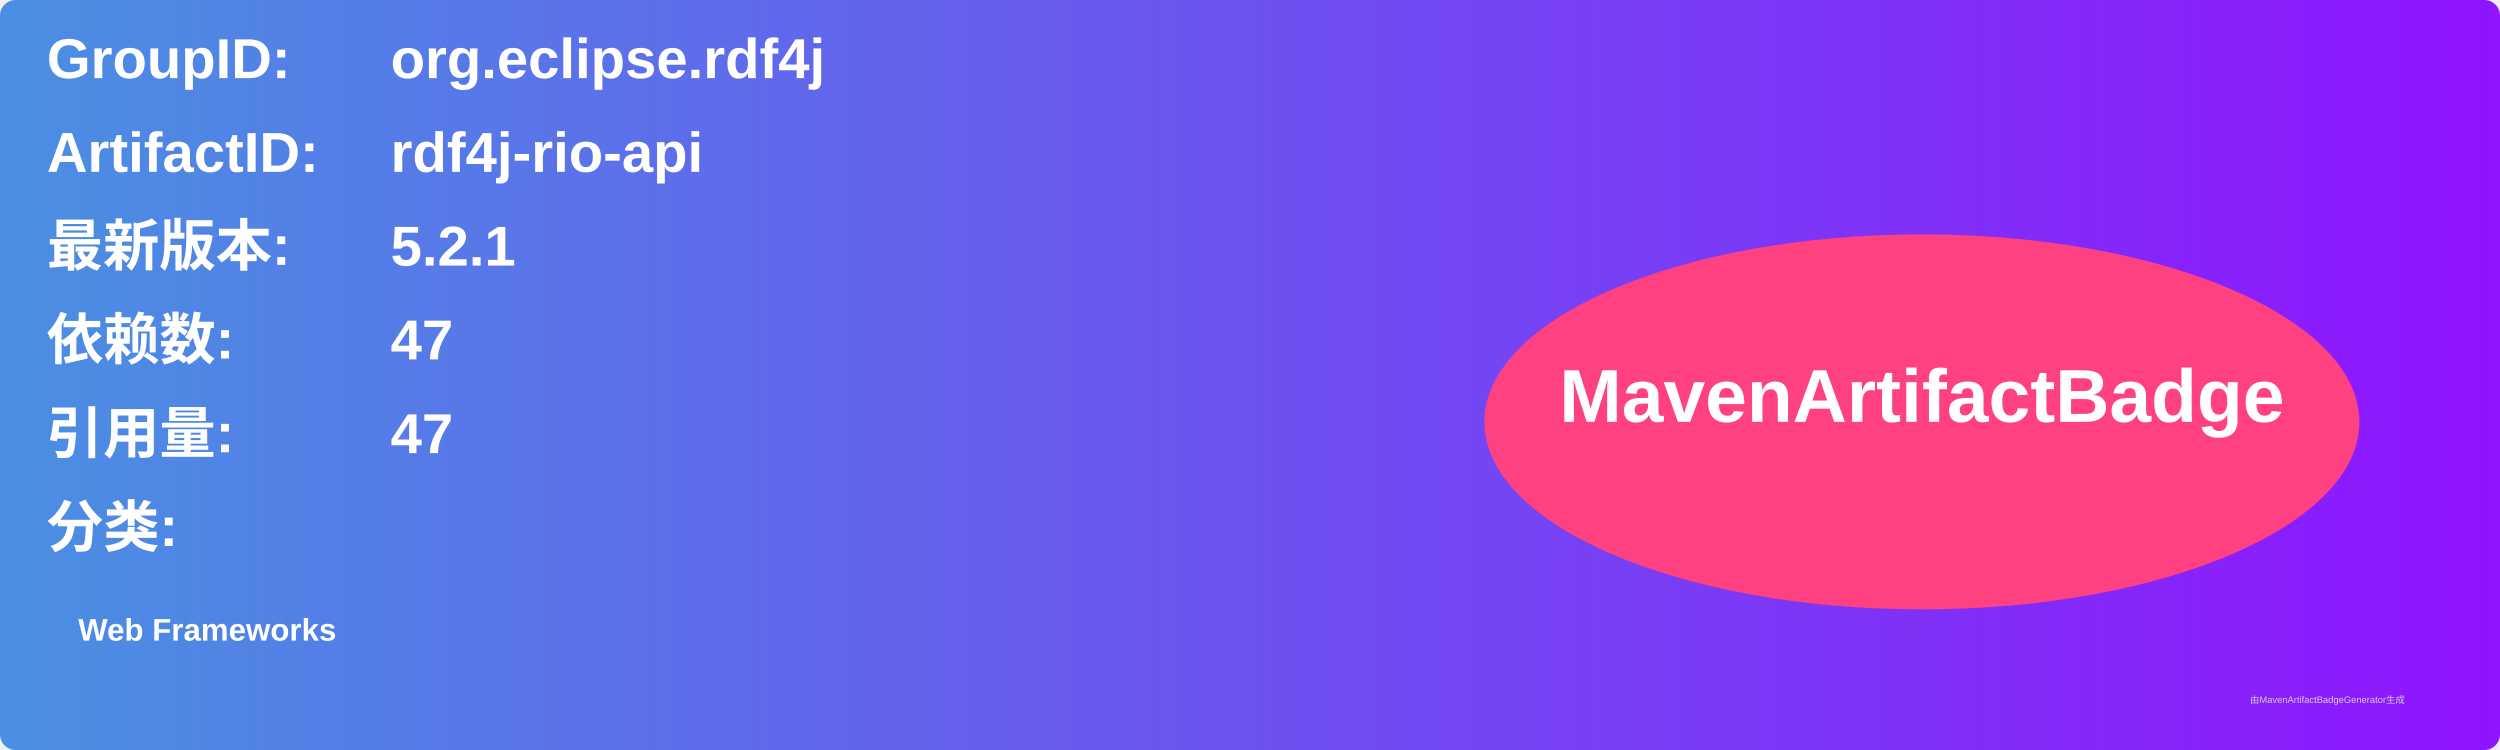
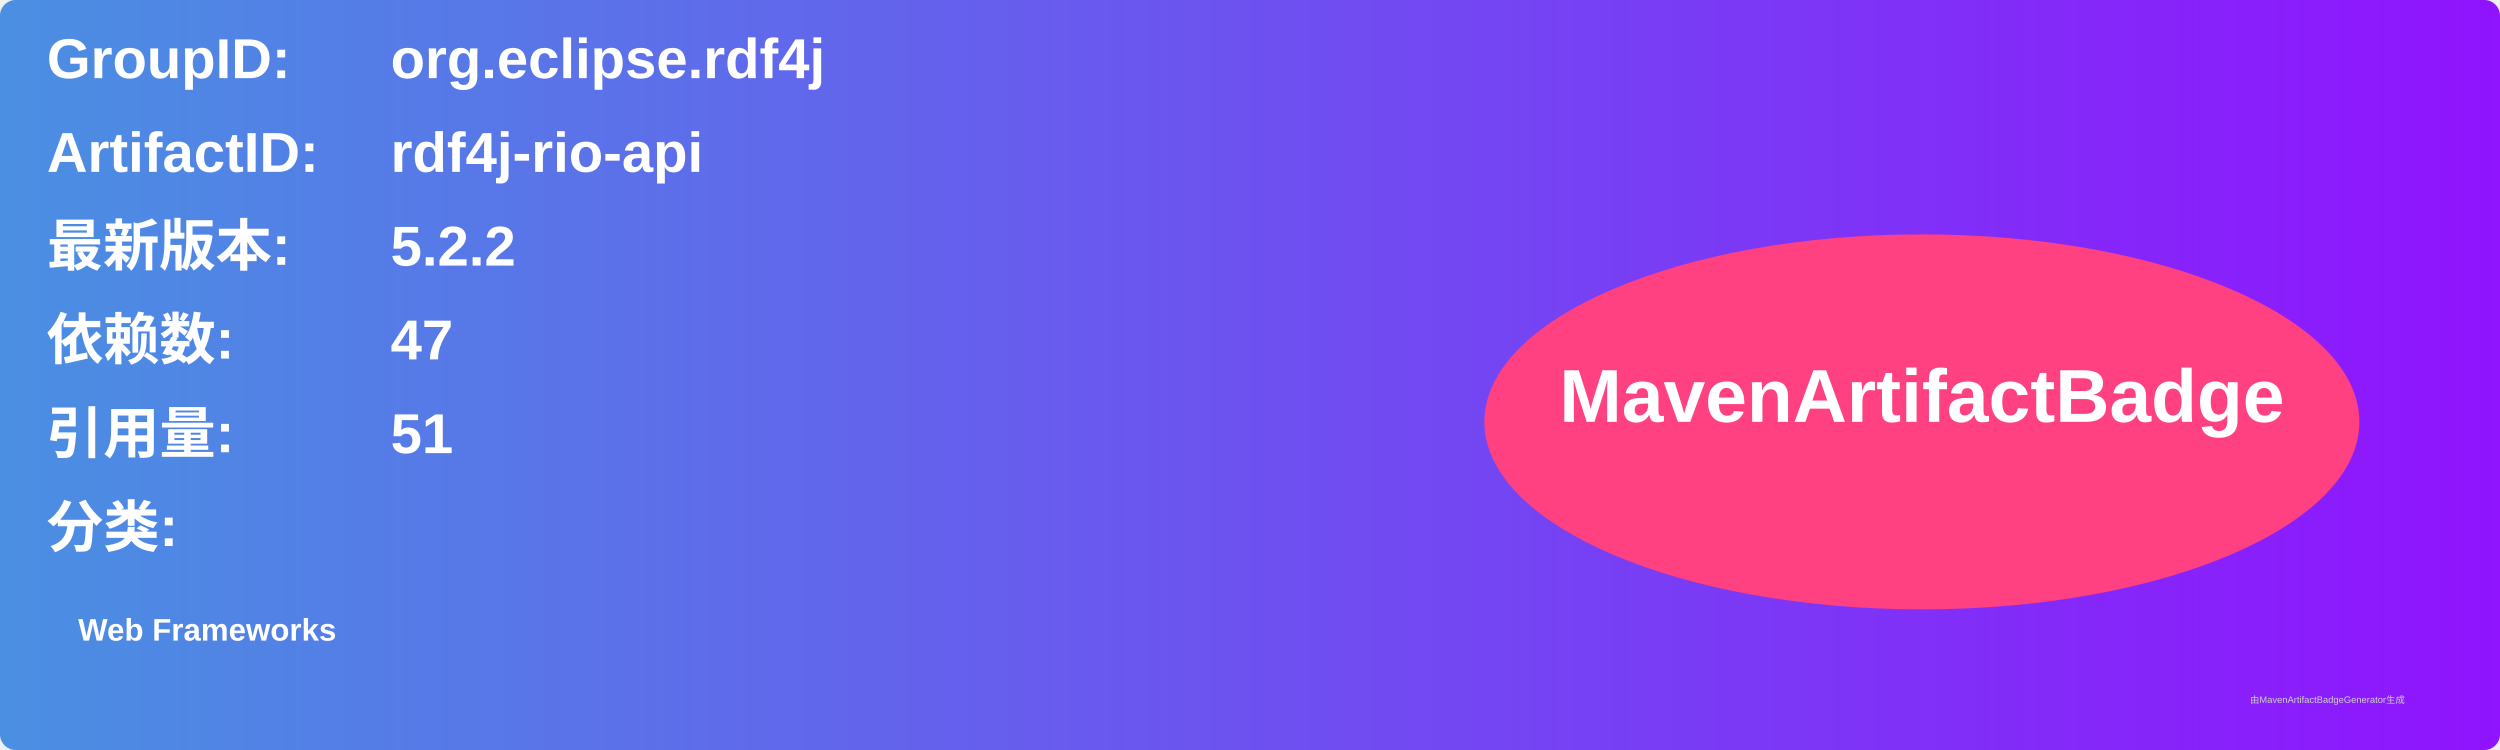
<svg xmlns="http://www.w3.org/2000/svg" width="800" height="240" viewBox="0 0 800 240">
  <linearGradient id="grad" x1="0%" y1="0%" x2="100%" y2="0%">
    <stop offset="0%" stop-color="#4a90e2" />
    <stop offset="100%" stop-color="#9013fe" />
  </linearGradient>
  <rect width="100%" height="100%" rx="5" ry="5" fill="url(#grad)" />
  <g transform="translate(15, 15)">
    <text x="0" y="10" font-family="Arial" font-size="18" fill="white" font-weight="bold" width="260">GroupID:</text>
    <text x="110" y="10" font-family="Arial" font-size="18" fill="white" font-weight="bold" width="460">org.eclipse.rdf4j</text>
    <text x="0" y="40" font-family="Arial" font-size="18" fill="white" font-weight="bold" width="260">ArtifactID:</text>
    <text x="110" y="40" font-family="Arial" font-size="18" fill="white" font-weight="bold" width="460">rdf4j-rio-api</text>
    <text x="0" y="70" font-family="Arial" font-size="18" fill="white" font-weight="bold">最新版本:</text>
    <text x="110" y="70" font-family="Arial" font-size="18" fill="white" font-weight="bold">
-       <tspan font-weight="bold">5.2.1</tspan>
+       <tspan font-weight="bold">5.2.2</tspan>
    </text>
    <text x="0" y="100" font-family="Arial" font-size="18" fill="white" font-weight="bold">依赖数: </text>
    <text x="110" y="100" font-family="Arial" font-size="18" fill="white">
      <tspan font-weight="bold">47</tspan>
    </text>
    <text x="0" y="130" font-family="Arial" font-size="18" fill="white" font-weight="bold">引用量: </text>
    <text x="110" y="130" font-family="Arial" font-size="18" fill="white">
-       <tspan font-weight="bold">47</tspan>
+       <tspan font-weight="bold">51</tspan>
    </text>
    <text x="0" y="160" font-family="Arial" font-size="18" fill="white" font-weight="bold">分类:</text>
    <text x="10" y="190" font-family="Arial" font-size="10" fill="white">
      <tspan font-weight="bold">Web Frameworks</tspan>
    </text>
    <ellipse cx="600" cy="120" rx="140" ry="60" fill="#ff4081" />
    <text x="600" y="120" text-anchor="middle" font-family="Arial" font-size="24" fill="white" font-weight="bold">MavenArtifactBadge</text>
  </g>
  <text x="720" y="225" font-family="Arial" font-size="3" fill="#d0d0d0">由MavenArtifactBadgeGenerator生成</text>
</svg>
